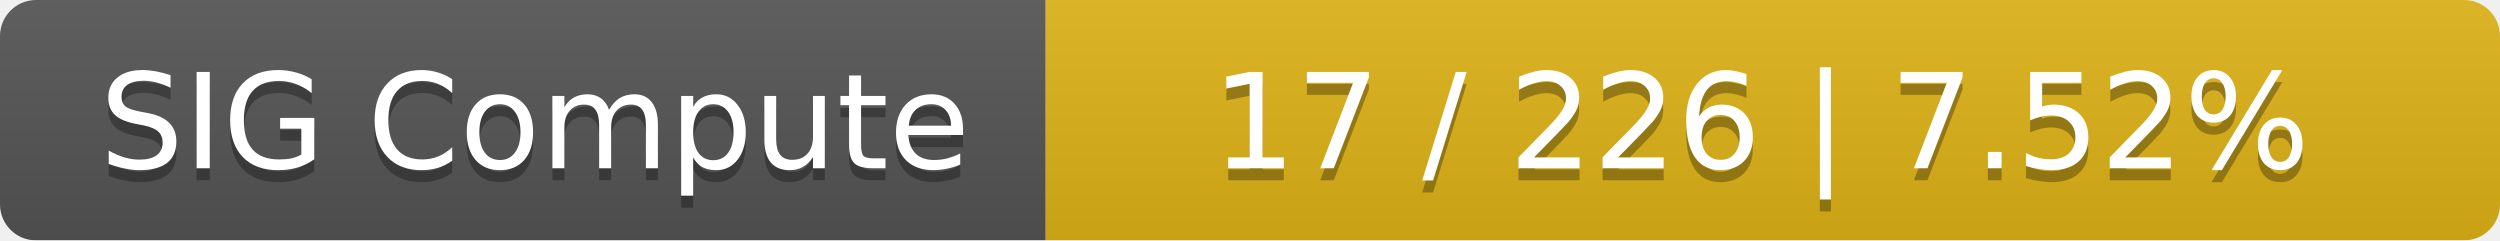
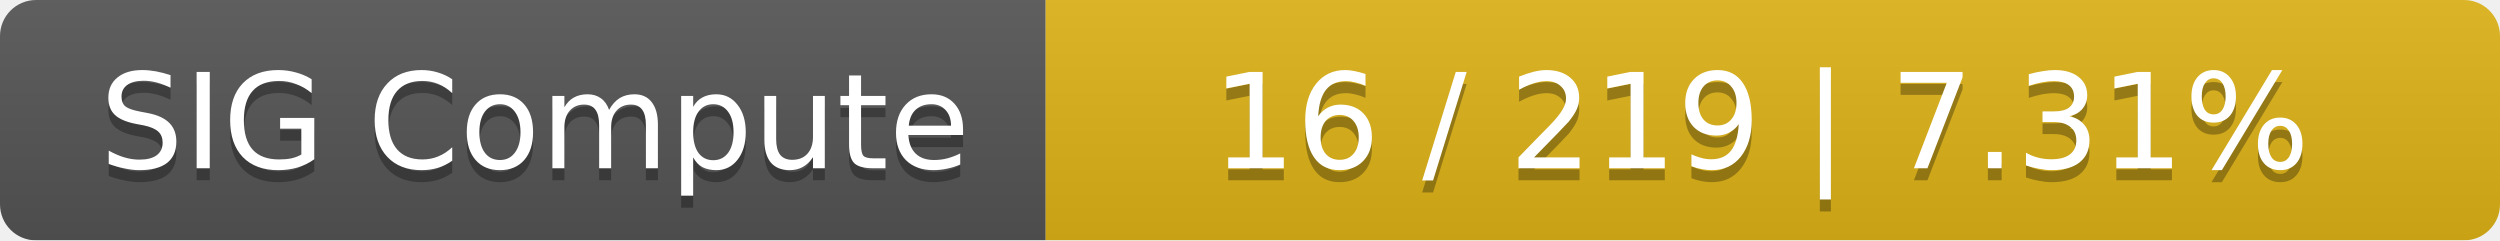
<svg xmlns="http://www.w3.org/2000/svg" width="208" height="20">
  <linearGradient id="smooth" x2="0" y2="100%">
    <stop offset="0" stop-color="#bbb" stop-opacity=".1" />
    <stop offset="1" stop-opacity=".1" />
  </linearGradient>
  <mask id="round">
    <rect width="208" height="20" rx="3" fill="#fff" />
  </mask>
  <g mask="url(#round)">
    <rect width="87" height="20" fill="#555" />
    <rect x="87" width="121" height="20" fill="#dfb317" />
    <rect width="208" height="20" fill="url(#smooth)" />
  </g>
  <g fill="#fff" text-anchor="middle" font-family="DejaVu Sans,Verdana,Geneva,sans-serif" font-size="11">
    <text x="44.5" y="15" fill="#010101" fill-opacity=".3">SIG Compute</text>
    <text x="44.5" y="14">SIG Compute</text>
-     <text x="146.5" y="15" fill="#010101" fill-opacity=".3">17 / 226    |    7.52%</text>
-     <text x="146.5" y="14">17 / 226    |    7.52%</text>
+     <text x="146.5" y="15" fill="#010101" fill-opacity=".3">16 / 219    |    7.31%</text>
+     <text x="146.5" y="14">16 / 219    |    7.31%</text>
  </g>
</svg>
